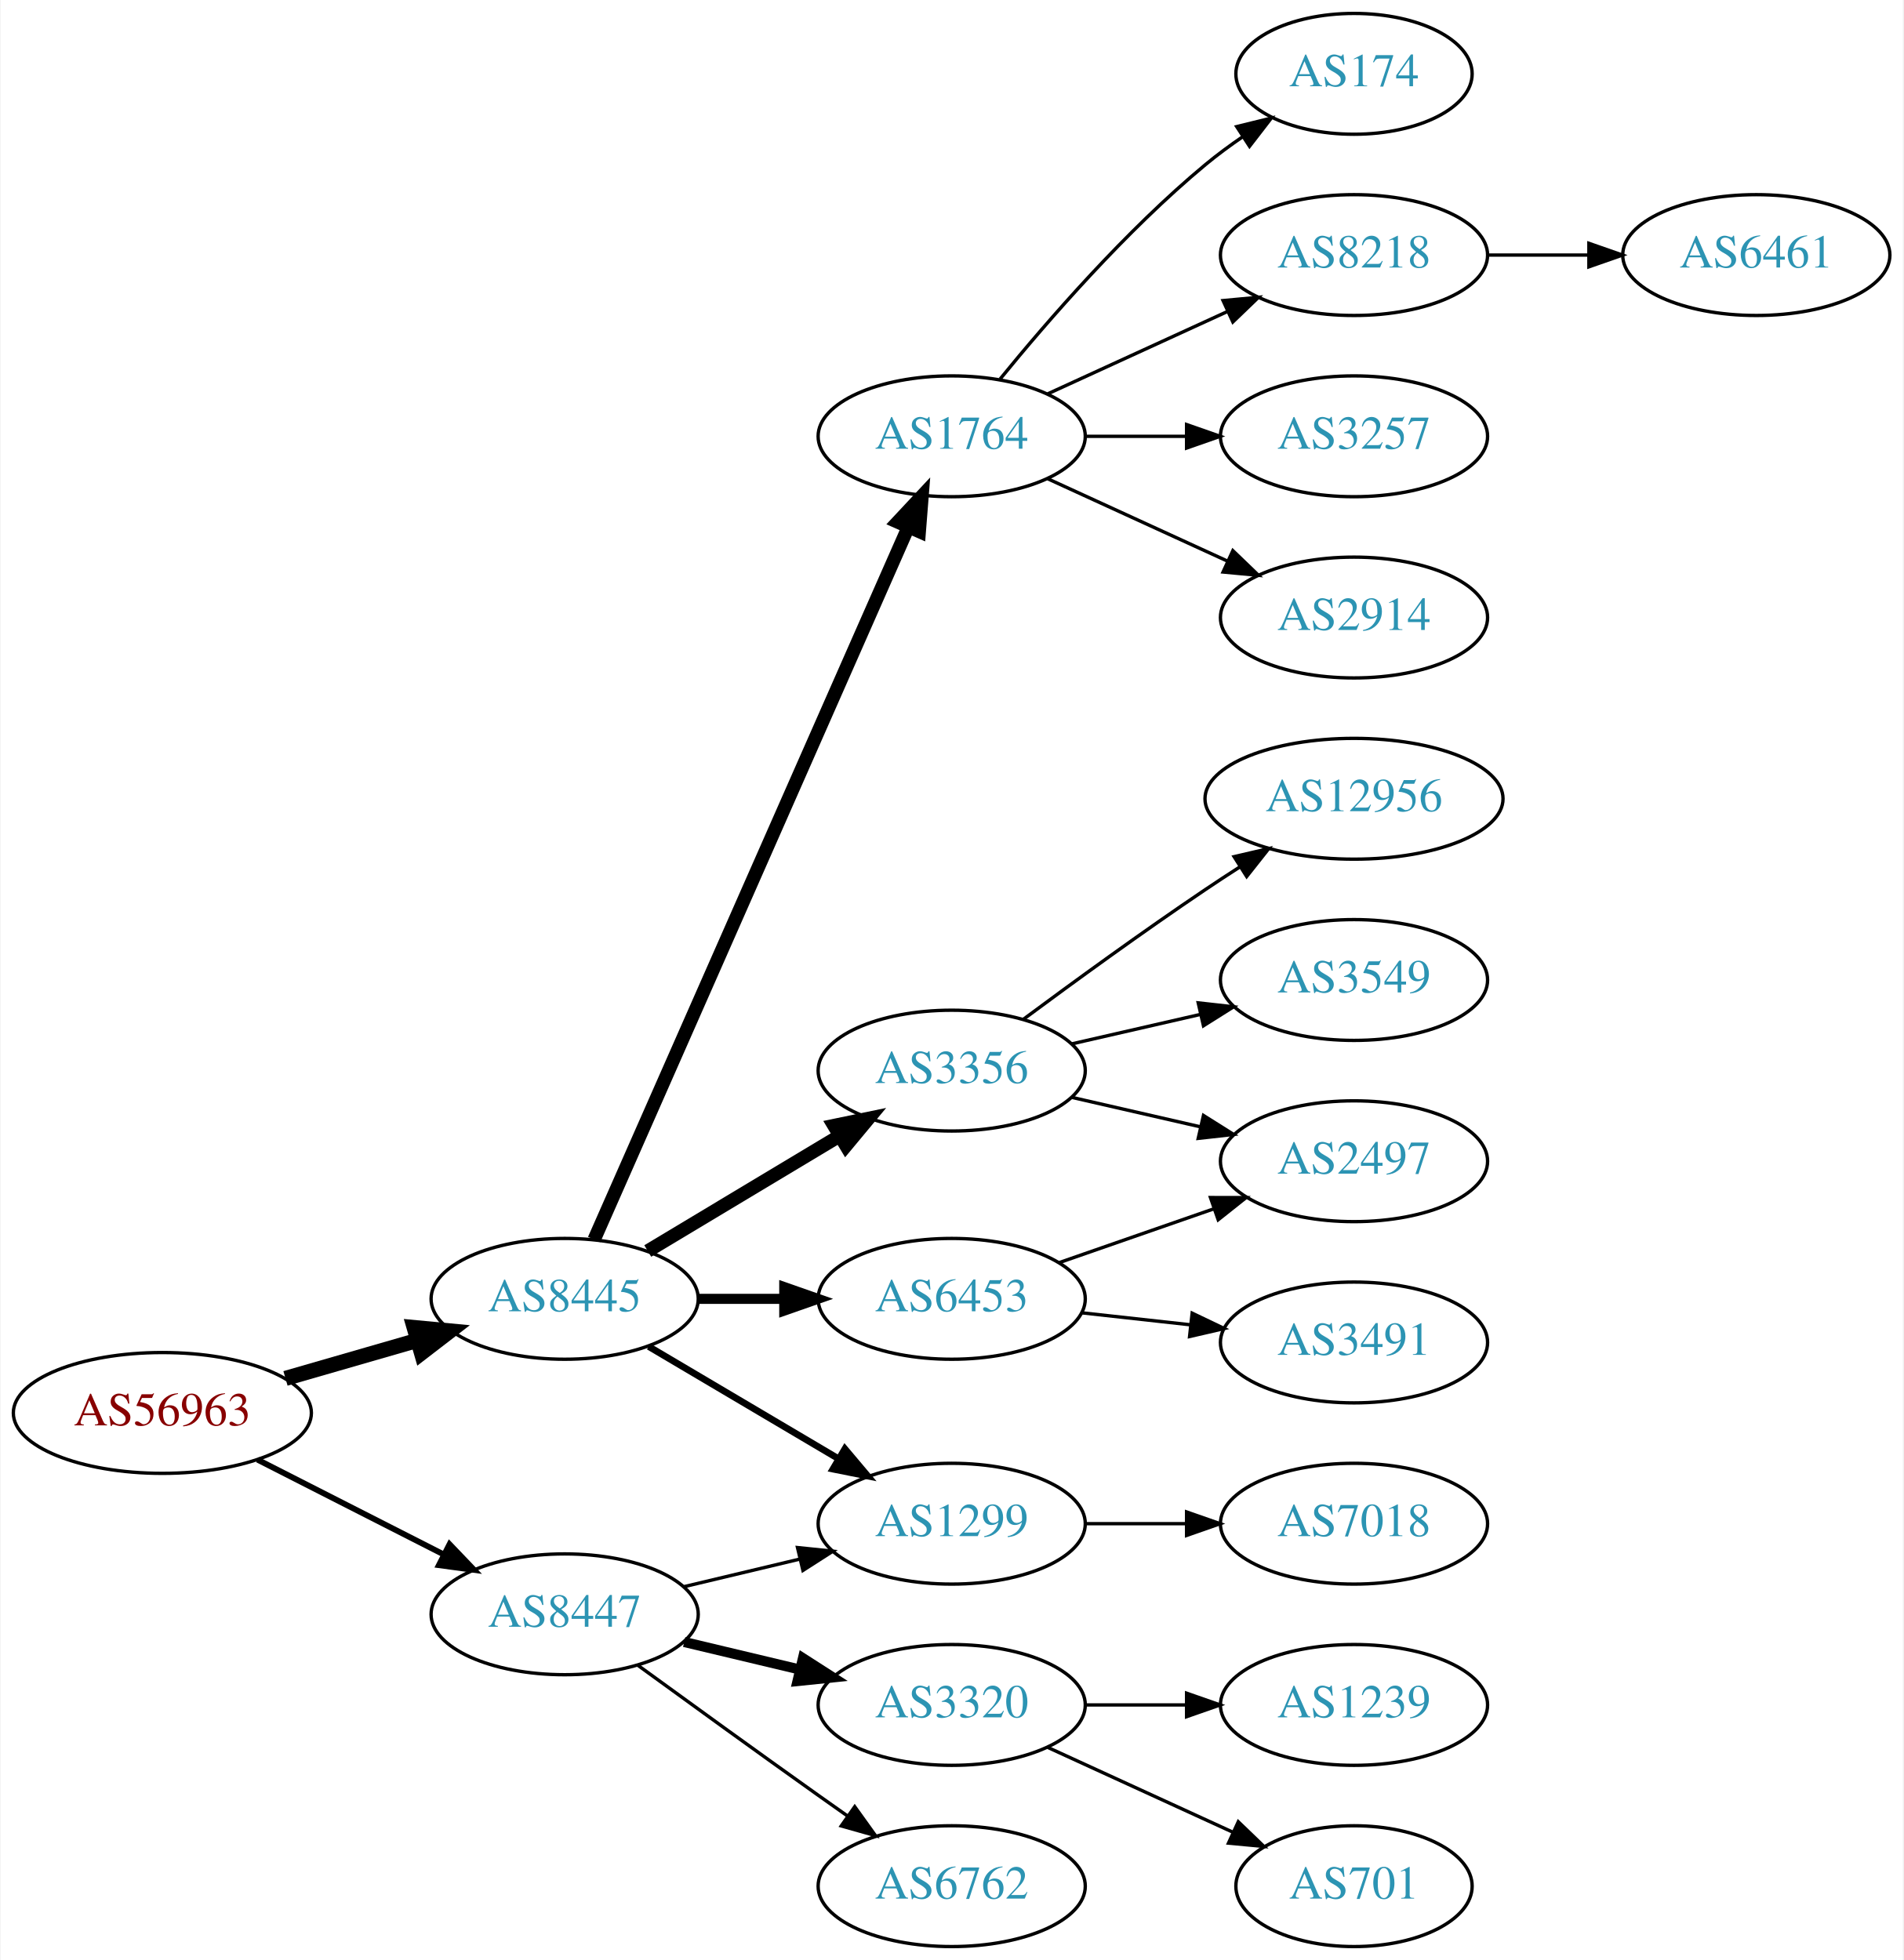
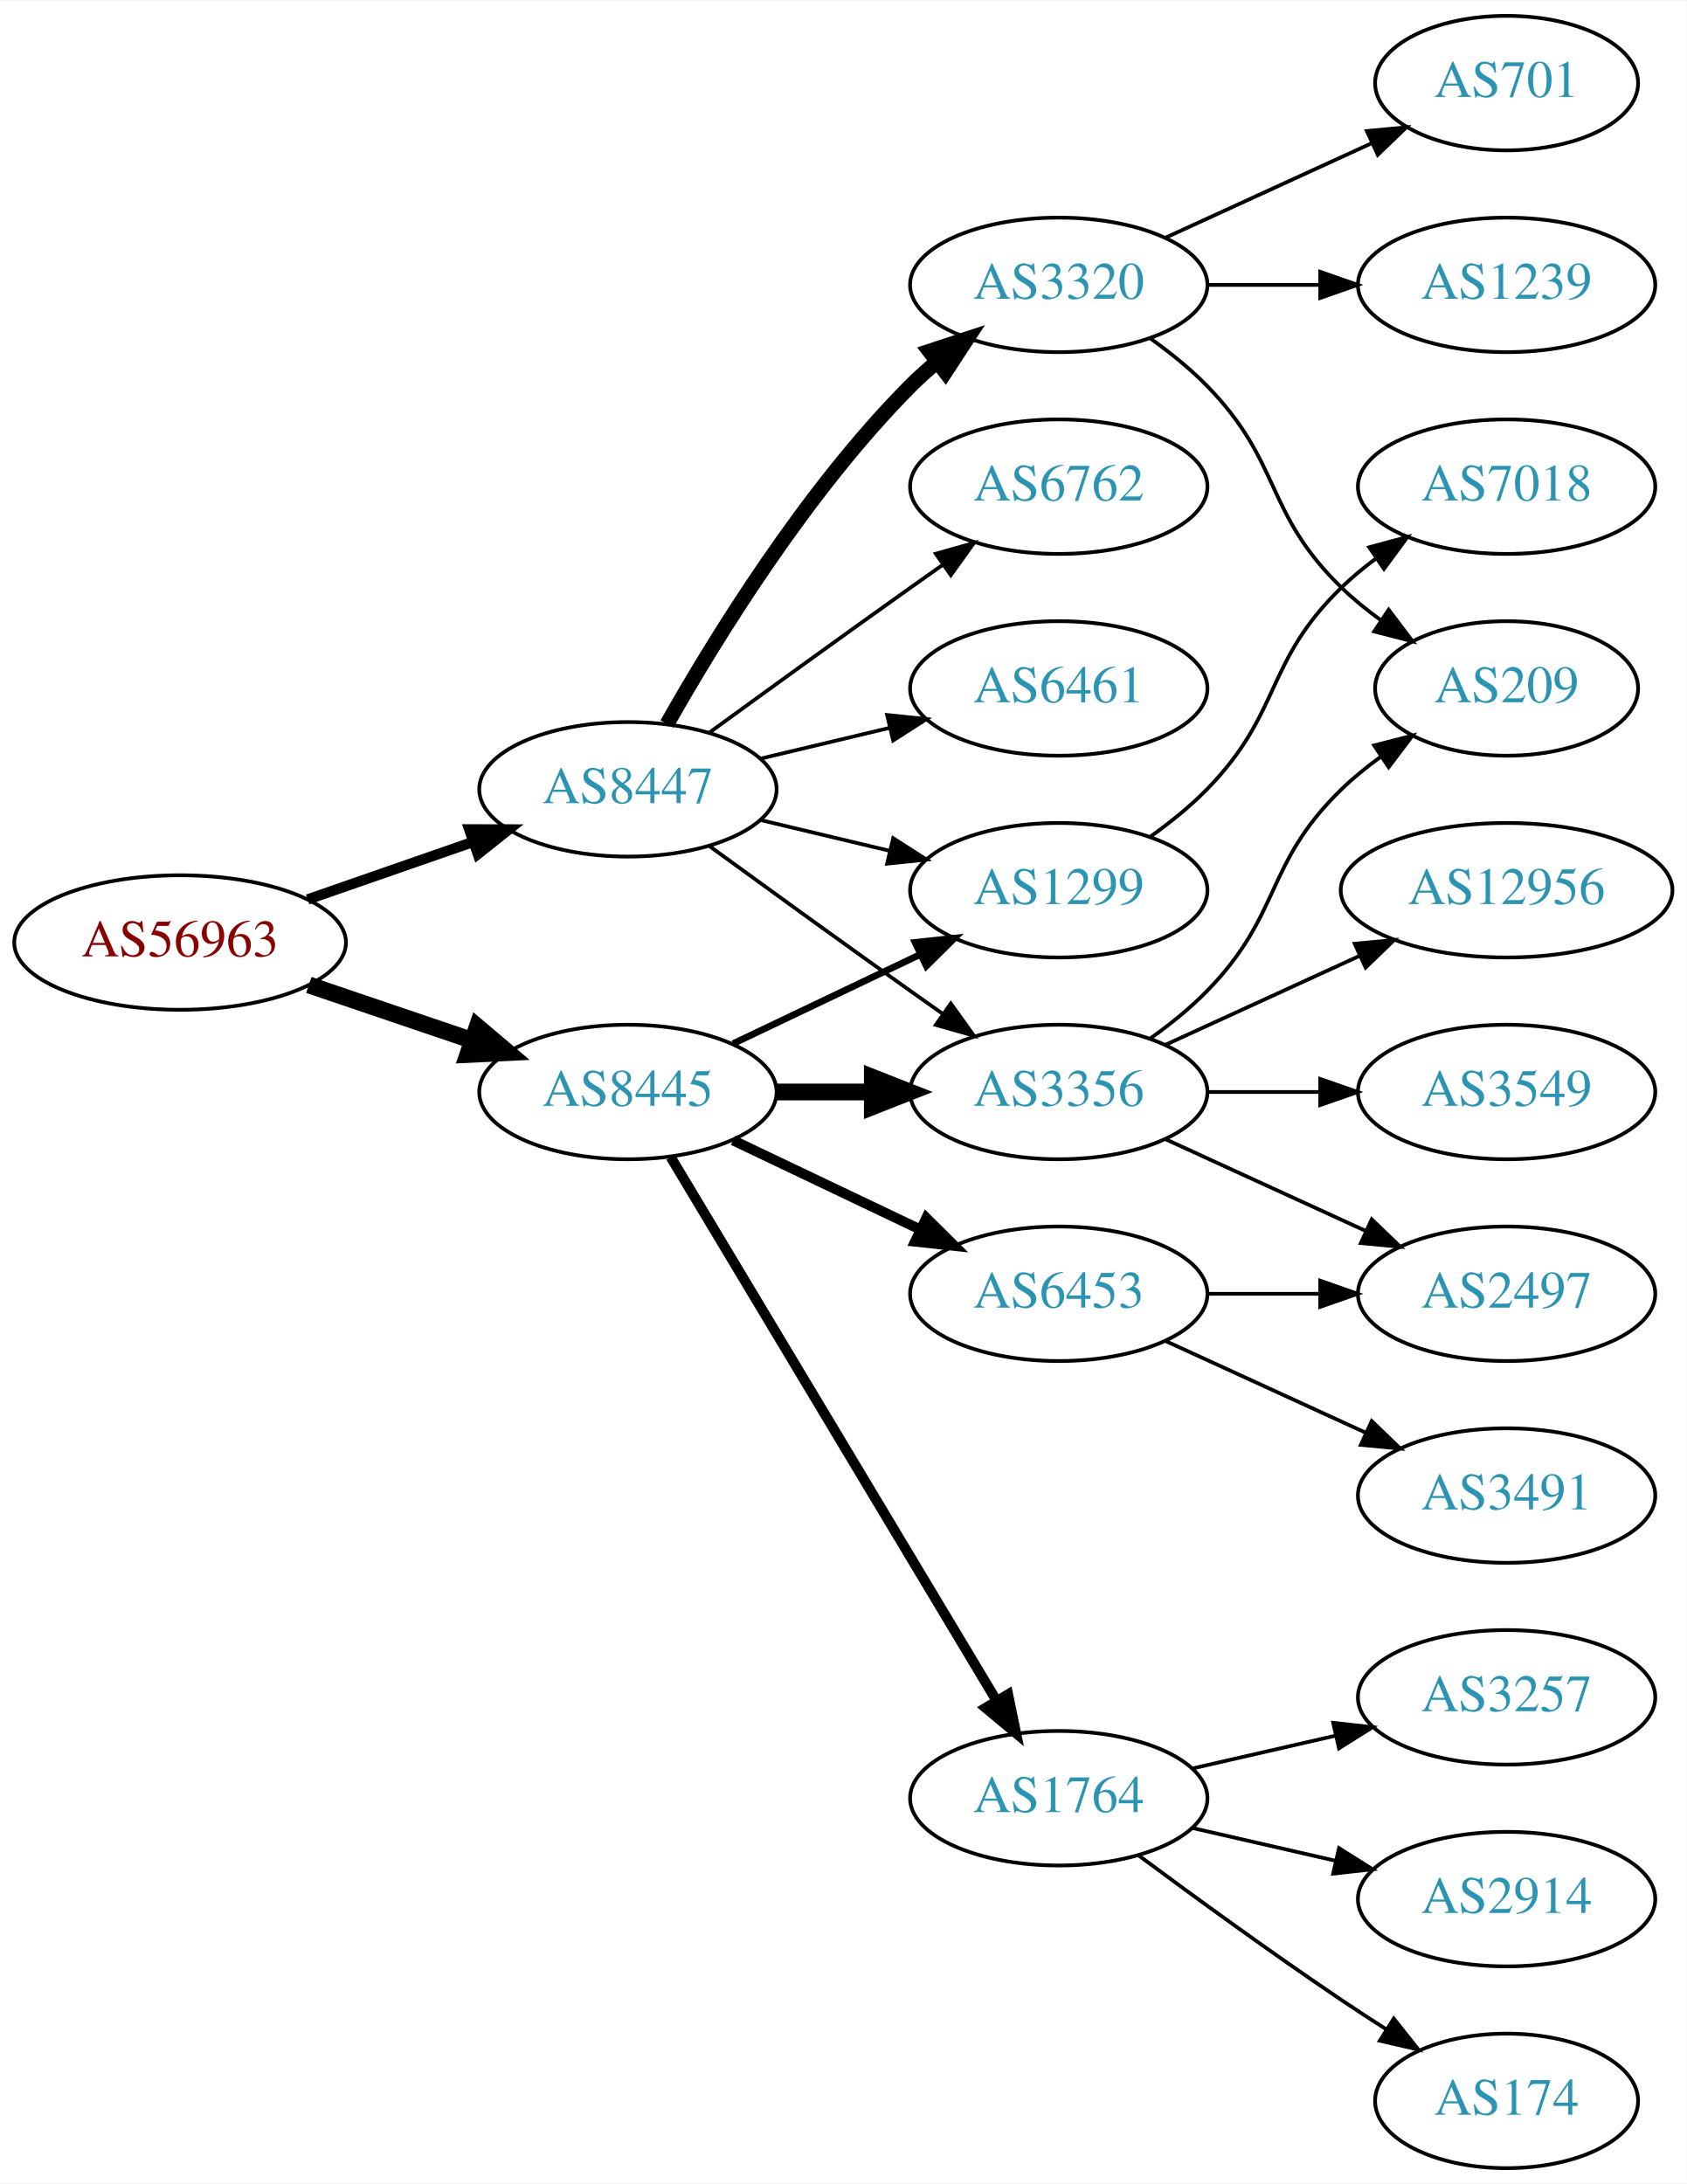
- <svg xmlns="http://www.w3.org/2000/svg" xmlns:xlink="http://www.w3.org/1999/xlink" width="567pt" height="584pt" viewBox="0.00 0.00 566.66 584.00">
+ <svg xmlns="http://www.w3.org/2000/svg" xmlns:xlink="http://www.w3.org/1999/xlink" width="451pt" height="584pt" viewBox="0.00 0.00 451.37 584.00">
  <g id="graph0" class="graph" transform="scale(1 1) rotate(0) translate(4 580)">
-     <polygon fill="white" stroke="none" points="-4,4 -4,-580 562.663,-580 562.663,4 -4,4" />
+     <polygon fill="white" stroke="none" points="-4,4 -4,-580 447.37,-580 447.37,4 -4,4" />
    <g id="node1" class="node">
      <g id="a_node1">
        <a xlink:href="/asn/56963" xlink:title="AS56963 ~ Skidata AG [AT]">
-           <ellipse fill="#ffffff" stroke="black" cx="44.196" cy="-159" rx="44.393" ry="18" />
-           <text text-anchor="middle" x="44.196" y="-155.3" font-family="Times,serif" font-size="14.00" fill="#880000">AS56963</text>
+           <ellipse fill="#ffffff" stroke="black" cx="44.196" cy="-328" rx="44.393" ry="18" />
+           <text text-anchor="middle" x="44.196" y="-324.3" font-family="Times,serif" font-size="14.00" fill="#880000">AS56963</text>
        </a>
      </g>
    </g>
    <g id="node2" class="node">
      <g id="a_node2">
        <a xlink:href="/asn/8445" xlink:title="AS8445 ~ SALZBURG-AG-AS [AT]">
-           <ellipse fill="#ffffff" stroke="black" cx="164.039" cy="-193" rx="39.794" ry="18" />
-           <text text-anchor="middle" x="164.039" y="-189.3" font-family="Times,serif" font-size="14.00" fill="#2c94b3">AS8445</text>
+           <ellipse fill="#ffffff" stroke="black" cx="164.039" cy="-288" rx="39.794" ry="18" />
+           <text text-anchor="middle" x="164.039" y="-284.3" font-family="Times,serif" font-size="14.00" fill="#2c94b3">AS8445</text>
        </a>
      </g>
    </g>
    <g id="edge1" class="edge">
-       <path fill="none" stroke="black" stroke-width="4.5" d="M80.873,-169.293C93.288,-172.876 107.344,-176.931 120.275,-180.662" />
-       <polygon fill="black" stroke="black" stroke-width="4.5" points="119.198,-184.449 129.898,-183.438 121.382,-176.883 119.198,-184.449" />
+       <path fill="none" stroke="black" stroke-width="4.5" d="M78.65,-316.645C92.251,-312.028 108.093,-306.651 122.354,-301.81" />
+       <polygon fill="black" stroke="black" stroke-width="4.5" points="123.724,-305.503 131.928,-298.56 121.193,-298.046 123.724,-305.503" />
    </g>
    <g id="node3" class="node">
      <g id="a_node3">
        <a xlink:href="/asn/8447" xlink:title="AS8447 ~ A1 Telekom Austria AG [AT]">
-           <ellipse fill="#ffffff" stroke="black" cx="164.039" cy="-99" rx="39.794" ry="18" />
-           <text text-anchor="middle" x="164.039" y="-95.3" font-family="Times,serif" font-size="14.00" fill="#2c94b3">AS8447</text>
+           <ellipse fill="#ffffff" stroke="black" cx="164.039" cy="-369" rx="39.794" ry="18" />
+           <text text-anchor="middle" x="164.039" y="-365.3" font-family="Times,serif" font-size="14.00" fill="#2c94b3">AS8447</text>
        </a>
      </g>
    </g>
    <g id="edge2" class="edge">
-       <path fill="none" stroke="black" stroke-width="1.731" d="M72.528,-145.084C89.087,-136.653 110.372,-125.815 128.141,-116.768" />
-       <polygon fill="black" stroke="black" stroke-width="1.731" points="129.745,-119.879 137.068,-112.223 126.569,-113.641 129.745,-119.879" />
+       <path fill="none" stroke="black" stroke-width="2.769" d="M78.335,-339.53C92.053,-344.302 108.092,-349.883 122.502,-354.896" />
+       <polygon fill="black" stroke="black" stroke-width="2.769" points="121.573,-358.279 132.168,-358.26 123.874,-351.668 121.573,-358.279" />
    </g>
    <g id="node4" class="node">
      <g id="a_node4">
-         <a xlink:href="/asn/1764" xlink:title="AS1764 ~ NEXTLAYER-AS [AT]">
-           <ellipse fill="#ffffff" stroke="black" cx="279.332" cy="-450" rx="39.794" ry="18" />
-           <text text-anchor="middle" x="279.332" y="-446.3" font-family="Times,serif" font-size="14.00" fill="#2c94b3">AS1764</text>
+         <a xlink:href="/asn/3356" xlink:title="AS3356 ~ Level 3 Parent, LLC [US]">
+           <ellipse fill="#ffffff" stroke="black" cx="279.332" cy="-288" rx="39.794" ry="18" />
+           <text text-anchor="middle" x="279.332" y="-284.3" font-family="Times,serif" font-size="14.00" fill="#2c94b3">AS3356</text>
        </a>
      </g>
    </g>
    <g id="edge3" class="edge">
-       <path fill="none" stroke="black" stroke-width="4" d="M172.826,-210.665C192.269,-254.772 243.055,-369.976 266.345,-422.809" />
-       <polygon fill="black" stroke="black" stroke-width="4" points="263.254,-424.473 270.49,-432.212 269.659,-421.65 263.254,-424.473" />
+       <path fill="none" stroke="black" stroke-width="4.5" d="M203.711,-288C211.914,-288 220.678,-288 229.21,-288" />
+       <polygon fill="black" stroke="black" stroke-width="4.5" points="229.449,-291.938 239.449,-288 229.449,-284.063 229.449,-291.938" />
    </g>
    <g id="node5" class="node">
      <g id="a_node5">
-         <a xlink:href="/asn/1299" xlink:title="AS1299 ~ Telia Carrier [EU]">
-           <ellipse fill="#ffffff" stroke="black" cx="279.332" cy="-126" rx="39.794" ry="18" />
-           <text text-anchor="middle" x="279.332" y="-122.3" font-family="Times,serif" font-size="14.00" fill="#2c94b3">AS1299</text>
+         <a xlink:href="/asn/1764" xlink:title="AS1764 ~ NEXTLAYER-AS [AT]">
+           <ellipse fill="#ffffff" stroke="black" cx="279.332" cy="-99" rx="39.794" ry="18" />
+           <text text-anchor="middle" x="279.332" y="-95.3" font-family="Times,serif" font-size="14.00" fill="#2c94b3">AS1764</text>
        </a>
      </g>
    </g>
    <g id="edge4" class="edge">
-       <path fill="none" stroke="black" stroke-width="2" d="M189.065,-178.791C205.437,-169.109 227.325,-156.165 245.329,-145.518" />
-       <polygon fill="black" stroke="black" stroke-width="2" points="247.514,-148.292 254.34,-140.188 243.951,-142.266 247.514,-148.292" />
+       <path fill="none" stroke="black" stroke-width="2.7" d="M175.494,-270.558C195.475,-237.225 239.18,-164.314 262.666,-125.134" />
+       <polygon fill="black" stroke="black" stroke-width="2.7" points="265.762,-126.776 267.902,-116.4 259.758,-123.177 265.762,-126.776" />
    </g>
    <g id="node6" class="node">
      <g id="a_node6">
-         <a xlink:href="/asn/3356" xlink:title="AS3356 ~ Level 3 Parent, LLC [US]">
-           <ellipse fill="#ffffff" stroke="black" cx="279.332" cy="-261" rx="39.794" ry="18" />
-           <text text-anchor="middle" x="279.332" y="-257.3" font-family="Times,serif" font-size="14.00" fill="#2c94b3">AS3356</text>
+         <a xlink:href="/asn/1299" xlink:title="AS1299 ~ Telia Carrier [EU]">
+           <ellipse fill="#ffffff" stroke="black" cx="279.332" cy="-342" rx="39.794" ry="18" />
+           <text text-anchor="middle" x="279.332" y="-338.3" font-family="Times,serif" font-size="14.00" fill="#2c94b3">AS1299</text>
        </a>
      </g>
    </g>
    <g id="edge5" class="edge">
-       <path fill="none" stroke="black" stroke-width="4" d="M188.789,-207.255C205.405,-217.229 227.801,-230.671 246.038,-241.617" />
-       <polygon fill="black" stroke="black" stroke-width="4" points="244.238,-244.618 254.613,-246.764 247.84,-238.616 244.238,-244.618" />
+       <path fill="none" stroke="black" stroke-width="1.8" d="M192.175,-300.934C207.169,-308.081 225.99,-317.052 242.213,-324.785" />
+       <polygon fill="black" stroke="black" stroke-width="1.8" points="240.884,-328.028 251.417,-329.171 243.895,-321.709 240.884,-328.028" />
    </g>
    <g id="node7" class="node">
      <g id="a_node7">
        <a xlink:href="/asn/6453" xlink:title="AS6453 ~ TATA COMMUNICATIONS (AMERICA) INC [US]">
-           <ellipse fill="#ffffff" stroke="black" cx="279.332" cy="-193" rx="39.794" ry="18" />
-           <text text-anchor="middle" x="279.332" y="-189.3" font-family="Times,serif" font-size="14.00" fill="#2c94b3">AS6453</text>
+           <ellipse fill="#ffffff" stroke="black" cx="279.332" cy="-234" rx="39.794" ry="18" />
+           <text text-anchor="middle" x="279.332" y="-230.3" font-family="Times,serif" font-size="14.00" fill="#2c94b3">AS6453</text>
        </a>
      </g>
    </g>
    <g id="edge6" class="edge">
-       <path fill="none" stroke="black" stroke-width="3" d="M203.711,-193C211.914,-193 220.678,-193 229.21,-193" />
-       <polygon fill="black" stroke="black" stroke-width="3" points="229.449,-196.5 239.449,-193 229.449,-189.5 229.449,-196.5" />
+       <path fill="none" stroke="black" stroke-width="2.7" d="M192.175,-275.066C207.169,-267.919 225.99,-258.948 242.213,-251.215" />
+       <polygon fill="black" stroke="black" stroke-width="2.7" points="243.895,-254.291 251.417,-246.829 240.884,-247.972 243.895,-254.291" />
+     </g>
+     <g id="edge20" class="edge">
+       <path fill="none" stroke="black" d="M185.887,-353.778C200.821,-342.909 221.435,-327.975 239.685,-315 242.506,-312.995 245.449,-310.915 248.397,-308.841" />
+       <polygon fill="black" stroke="black" points="250.443,-311.681 256.621,-303.074 246.424,-305.95 250.443,-311.681" />
    </g>
    <g id="edge19" class="edge">
-       <path fill="none" stroke="black" d="M199.646,-107.248C210.517,-109.838 222.671,-112.735 234.114,-115.462" />
-       <polygon fill="black" stroke="black" points="233.397,-118.889 243.936,-117.803 235.02,-112.08 233.397,-118.889" />
+       <path fill="none" stroke="black" d="M199.646,-360.752C210.517,-358.162 222.671,-355.265 234.114,-352.538" />
+       <polygon fill="black" stroke="black" points="235.02,-355.92 243.936,-350.197 233.397,-349.111 235.02,-355.92" />
+     </g>
+     <g id="node17" class="node">
+       <g id="a_node17">
+         <a xlink:href="/asn/6762" xlink:title="AS6762 ~ TELECOM ITALIA SPARKLE S.p.A. [IT]">
+           <ellipse fill="#ffffff" stroke="black" cx="279.332" cy="-450" rx="39.794" ry="18" />
+           <text text-anchor="middle" x="279.332" y="-446.3" font-family="Times,serif" font-size="14.00" fill="#2c94b3">AS6762</text>
+         </a>
+       </g>
+     </g>
+     <g id="edge17" class="edge">
+       <path fill="none" stroke="black" d="M185.887,-384.222C200.821,-395.091 221.435,-410.025 239.685,-423 242.506,-425.005 245.449,-427.085 248.397,-429.159" />
+       <polygon fill="black" stroke="black" points="246.424,-432.05 256.621,-434.926 250.443,-426.319 246.424,-432.05" />
    </g>
    <g id="node18" class="node">
      <g id="a_node18">
        <a xlink:href="/asn/3320" xlink:title="AS3320 ~ DTAG [DE]">
-           <ellipse fill="#ffffff" stroke="black" cx="279.332" cy="-72" rx="39.794" ry="18" />
-           <text text-anchor="middle" x="279.332" y="-68.3" font-family="Times,serif" font-size="14.00" fill="#2c94b3">AS3320</text>
+           <ellipse fill="#ffffff" stroke="black" cx="279.332" cy="-504" rx="39.794" ry="18" />
+           <text text-anchor="middle" x="279.332" y="-500.3" font-family="Times,serif" font-size="14.00" fill="#2c94b3">AS3320</text>
        </a>
      </g>
    </g>
    <g id="edge18" class="edge">
-       <path fill="none" stroke="black" stroke-width="3" d="M199.646,-90.752C210.517,-88.162 222.671,-85.265 234.114,-82.538" />
-       <polygon fill="black" stroke="black" stroke-width="3" points="235.02,-85.92 243.936,-80.197 233.397,-79.111 235.02,-85.92" />
+       <path fill="none" stroke="black" stroke-width="4" d="M174.498,-386.49C187.28,-409.096 211.712,-448.886 239.685,-477 241.796,-479.121 244.092,-481.188 246.477,-483.171" />
+       <polygon fill="black" stroke="black" stroke-width="4" points="244.73,-486.242 254.793,-489.556 248.993,-480.69 244.73,-486.242" />
    </g>
    <g id="node19" class="node">
      <g id="a_node19">
-         <a xlink:href="/asn/6762" xlink:title="AS6762 ~ TELECOM ITALIA SPARKLE S.p.A. [IT]">
-           <ellipse fill="#ffffff" stroke="black" cx="279.332" cy="-18" rx="39.794" ry="18" />
-           <text text-anchor="middle" x="279.332" y="-14.3" font-family="Times,serif" font-size="14.00" fill="#2c94b3">AS6762</text>
-         </a>
-       </g>
-     </g>
-     <g id="edge20" class="edge">
-       <path fill="none" stroke="black" d="M185.887,-83.778C200.821,-72.909 221.435,-57.975 239.685,-45 242.506,-42.995 245.449,-40.915 248.397,-38.841" />
-       <polygon fill="black" stroke="black" points="250.443,-41.681 256.621,-33.074 246.424,-35.95 250.443,-41.681" />
+         <a xlink:href="/asn/6461" xlink:title="AS6461 ~ Zayo Bandwidth [US]">
+           <ellipse fill="#ffffff" stroke="black" cx="279.332" cy="-396" rx="39.794" ry="18" />
+           <text text-anchor="middle" x="279.332" y="-392.3" font-family="Times,serif" font-size="14.00" fill="#2c94b3">AS6461</text>
+         </a>
+       </g>
+     </g>
+     <g id="edge21" class="edge">
+       <path fill="none" stroke="black" d="M199.646,-377.248C210.517,-379.838 222.671,-382.735 234.114,-385.462" />
+       <polygon fill="black" stroke="black" points="233.397,-388.889 243.936,-387.803 235.02,-382.08 233.397,-388.889" />
    </g>
    <g id="node8" class="node">
      <g id="a_node8">
-         <a xlink:href="/asn/2914" xlink:title="AS2914 ~ NTT America, Inc. [US]">
-           <ellipse fill="#ffffff" stroke="black" cx="399.174" cy="-396" rx="39.794" ry="18" />
-           <text text-anchor="middle" x="399.174" y="-392.3" font-family="Times,serif" font-size="14.00" fill="#2c94b3">AS2914</text>
+         <a xlink:href="/asn/209" xlink:title="AS209 ~ CenturyLink Communications, LLC [US]">
+           <ellipse fill="#ffffff" stroke="black" cx="399.174" cy="-396" rx="35.194" ry="18" />
+           <text text-anchor="middle" x="399.174" y="-392.3" font-family="Times,serif" font-size="14.00" fill="#2c94b3">AS209</text>
        </a>
      </g>
    </g>
    <g id="edge7" class="edge">
-       <path fill="none" stroke="black" d="M307.96,-437.339C323.917,-430.027 344.188,-420.739 361.471,-412.819" />
-       <polygon fill="black" stroke="black" points="363.085,-415.929 370.718,-408.581 360.169,-409.565 363.085,-415.929" />
+       <path fill="none" stroke="black" d="M303.926,-302.389C309.182,-306.148 314.513,-310.437 318.978,-315 339.151,-335.617 334.285,-348.906 354.978,-369 358.206,-372.134 361.857,-375.089 365.635,-377.812" />
+       <polygon fill="black" stroke="black" points="363.732,-380.75 373.995,-383.383 367.614,-374.925 363.732,-380.75" />
    </g>
    <g id="node9" class="node">
      <g id="a_node9">
-         <a xlink:href="/asn/174" xlink:title="AS174 ~ Cogent Communications [US]">
-           <ellipse fill="#ffffff" stroke="black" cx="399.174" cy="-558" rx="35.194" ry="18" />
-           <text text-anchor="middle" x="399.174" y="-554.3" font-family="Times,serif" font-size="14.00" fill="#2c94b3">AS174</text>
+         <a xlink:href="/asn/2497" xlink:title="AS2497 ~ Internet Initiative Japan Inc. [JP]">
+           <ellipse fill="#ffffff" stroke="black" cx="399.174" cy="-234" rx="39.794" ry="18" />
+           <text text-anchor="middle" x="399.174" y="-230.3" font-family="Times,serif" font-size="14.00" fill="#2c94b3">AS2497</text>
        </a>
      </g>
    </g>
    <g id="edge8" class="edge">
-       <path fill="none" stroke="black" d="M293.751,-467.065C307.865,-484.375 331.28,-511.345 354.978,-531 358.441,-533.872 362.234,-536.669 366.088,-539.308" />
-       <polygon fill="black" stroke="black" points="364.231,-542.275 374.521,-544.797 368.05,-536.408 364.231,-542.275" />
+       <path fill="none" stroke="black" d="M307.96,-275.339C323.917,-268.027 344.188,-258.739 361.471,-250.819" />
+       <polygon fill="black" stroke="black" points="363.085,-253.929 370.718,-246.581 360.169,-247.565 363.085,-253.929" />
    </g>
    <g id="node10" class="node">
      <g id="a_node10">
-         <a xlink:href="/asn/8218" xlink:title="AS8218 ~ legacy Neotelecoms [FR]">
-           <ellipse fill="#ffffff" stroke="black" cx="399.174" cy="-504" rx="39.794" ry="18" />
-           <text text-anchor="middle" x="399.174" y="-500.3" font-family="Times,serif" font-size="14.00" fill="#2c94b3">AS8218</text>
-         </a>
-       </g>
-     </g>
-     <g id="edge9" class="edge">
-       <path fill="none" stroke="black" d="M307.96,-462.661C323.917,-469.973 344.188,-479.261 361.471,-487.181" />
-       <polygon fill="black" stroke="black" points="360.169,-490.435 370.718,-491.419 363.085,-484.071 360.169,-490.435" />
-     </g>
-     <g id="node11" class="node">
-       <g id="a_node11">
-         <a xlink:href="/asn/3257" xlink:title="AS3257 ~ GTT [DE]">
-           <ellipse fill="#ffffff" stroke="black" cx="399.174" cy="-450" rx="39.794" ry="18" />
-           <text text-anchor="middle" x="399.174" y="-446.3" font-family="Times,serif" font-size="14.00" fill="#2c94b3">AS3257</text>
-         </a>
-       </g>
-     </g>
-     <g id="edge10" class="edge">
-       <path fill="none" stroke="black" d="M319.244,-450C328.798,-450 339.147,-450 349.11,-450" />
-       <polygon fill="black" stroke="black" points="349.302,-453.5 359.302,-450 349.302,-446.5 349.302,-453.5" />
-     </g>
-     <g id="node12" class="node">
-       <g id="a_node12">
-         <a xlink:href="/asn/7018" xlink:title="AS7018 ~ AT&amp;T Services, Inc. [US]">
-           <ellipse fill="#ffffff" stroke="black" cx="399.174" cy="-126" rx="39.794" ry="18" />
-           <text text-anchor="middle" x="399.174" y="-122.3" font-family="Times,serif" font-size="14.00" fill="#2c94b3">AS7018</text>
-         </a>
-       </g>
-     </g>
-     <g id="edge11" class="edge">
-       <path fill="none" stroke="black" d="M319.244,-126C328.798,-126 339.147,-126 349.11,-126" />
-       <polygon fill="black" stroke="black" points="349.302,-129.5 359.302,-126 349.302,-122.5 349.302,-129.5" />
-     </g>
-     <g id="node13" class="node">
-       <g id="a_node13">
        <a xlink:href="/asn/3549" xlink:title="AS3549 ~ Level 3 Parent, LLC [US]">
          <ellipse fill="#ffffff" stroke="black" cx="399.174" cy="-288" rx="39.794" ry="18" />
          <text text-anchor="middle" x="399.174" y="-284.3" font-family="Times,serif" font-size="14.00" fill="#2c94b3">AS3549</text>
        </a>
      </g>
    </g>
-     <g id="edge12" class="edge">
-       <path fill="none" stroke="black" d="M315.051,-268.955C327.051,-271.704 340.672,-274.825 353.364,-277.733" />
-       <polygon fill="black" stroke="black" points="352.767,-281.187 363.296,-280.009 354.33,-274.364 352.767,-281.187" />
-     </g>
-     <g id="node14" class="node">
-       <g id="a_node14">
+     <g id="edge9" class="edge">
+       <path fill="none" stroke="black" d="M319.244,-288C328.798,-288 339.147,-288 349.11,-288" />
+       <polygon fill="black" stroke="black" points="349.302,-291.5 359.302,-288 349.302,-284.5 349.302,-291.5" />
+     </g>
+     <g id="node11" class="node">
+       <g id="a_node11">
        <a xlink:href="/asn/12956" xlink:title="AS12956 ~ TELXIUS [ES]">
          <ellipse fill="#ffffff" stroke="black" cx="399.174" cy="-342" rx="44.393" ry="18" />
          <text text-anchor="middle" x="399.174" y="-338.3" font-family="Times,serif" font-size="14.00" fill="#2c94b3">AS12956</text>
        </a>
      </g>
    </g>
+     <g id="edge10" class="edge">
+       <path fill="none" stroke="black" d="M307.96,-300.661C323.458,-307.762 343.025,-316.728 359.971,-324.494" />
+       <polygon fill="black" stroke="black" points="358.525,-327.681 369.074,-328.665 361.441,-321.317 358.525,-327.681" />
+     </g>
+     <g id="node12" class="node">
+       <g id="a_node12">
+         <a xlink:href="/asn/174" xlink:title="AS174 ~ Cogent Communications [US]">
+           <ellipse fill="#ffffff" stroke="black" cx="399.174" cy="-18" rx="35.194" ry="18" />
+           <text text-anchor="middle" x="399.174" y="-14.3" font-family="Times,serif" font-size="14.00" fill="#2c94b3">AS174</text>
+         </a>
+       </g>
+     </g>
+     <g id="edge11" class="edge">
+       <path fill="none" stroke="black" d="M300.662,-83.723C315.524,-72.696 336.269,-57.593 354.978,-45 358.795,-42.431 362.845,-39.79 366.876,-37.214" />
+       <polygon fill="black" stroke="black" points="368.98,-40.025 375.57,-31.729 365.245,-34.105 368.98,-40.025" />
+     </g>
+     <g id="node13" class="node">
+       <g id="a_node13">
+         <a xlink:href="/asn/3257" xlink:title="AS3257 ~ GTT [DE]">
+           <ellipse fill="#ffffff" stroke="black" cx="399.174" cy="-126" rx="39.794" ry="18" />
+           <text text-anchor="middle" x="399.174" y="-122.3" font-family="Times,serif" font-size="14.00" fill="#2c94b3">AS3257</text>
+         </a>
+       </g>
+     </g>
+     <g id="edge12" class="edge">
+       <path fill="none" stroke="black" d="M315.051,-106.955C327.051,-109.704 340.672,-112.825 353.364,-115.733" />
+       <polygon fill="black" stroke="black" points="352.767,-119.187 363.296,-118.009 354.33,-112.364 352.767,-119.187" />
+     </g>
+     <g id="node14" class="node">
+       <g id="a_node14">
+         <a xlink:href="/asn/2914" xlink:title="AS2914 ~ NTT America, Inc. [US]">
+           <ellipse fill="#ffffff" stroke="black" cx="399.174" cy="-72" rx="39.794" ry="18" />
+           <text text-anchor="middle" x="399.174" y="-68.3" font-family="Times,serif" font-size="14.00" fill="#2c94b3">AS2914</text>
+         </a>
+       </g>
+     </g>
    <g id="edge13" class="edge">
-       <path fill="none" stroke="black" d="M300.662,-276.277C315.524,-287.304 336.269,-302.407 354.978,-315 358.268,-317.215 361.731,-319.482 365.205,-321.715" />
-       <polygon fill="black" stroke="black" points="363.453,-324.748 373.772,-327.148 367.202,-318.837 363.453,-324.748" />
+       <path fill="none" stroke="black" d="M315.051,-91.045C327.051,-88.296 340.672,-85.175 353.364,-82.267" />
+       <polygon fill="black" stroke="black" points="354.33,-85.636 363.296,-79.991 352.767,-78.813 354.33,-85.636" />
+     </g>
+     <g id="node16" class="node">
+       <g id="a_node16">
+         <a xlink:href="/asn/7018" xlink:title="AS7018 ~ AT&amp;T Services, Inc. [US]">
+           <ellipse fill="#ffffff" stroke="black" cx="399.174" cy="-450" rx="39.794" ry="18" />
+           <text text-anchor="middle" x="399.174" y="-446.3" font-family="Times,serif" font-size="14.00" fill="#2c94b3">AS7018</text>
+         </a>
+       </g>
+     </g>
+     <g id="edge16" class="edge">
+       <path fill="none" stroke="black" d="M303.926,-356.389C309.182,-360.148 314.513,-364.437 318.978,-369 339.151,-389.617 334.285,-402.906 354.978,-423 357.823,-425.763 360.997,-428.386 364.297,-430.834" />
+       <polygon fill="black" stroke="black" points="362.414,-433.786 372.645,-436.538 366.363,-428.006 362.414,-433.786" />
+     </g>
+     <g id="edge14" class="edge">
+       <path fill="none" stroke="black" d="M319.244,-234C328.798,-234 339.147,-234 349.11,-234" />
+       <polygon fill="black" stroke="black" points="349.302,-237.5 359.302,-234 349.302,-230.5 349.302,-237.5" />
    </g>
    <g id="node15" class="node">
      <g id="a_node15">
-         <a xlink:href="/asn/2497" xlink:title="AS2497 ~ Internet Initiative Japan Inc. [JP]">
-           <ellipse fill="#ffffff" stroke="black" cx="399.174" cy="-234" rx="39.794" ry="18" />
-           <text text-anchor="middle" x="399.174" y="-230.3" font-family="Times,serif" font-size="14.00" fill="#2c94b3">AS2497</text>
-         </a>
-       </g>
-     </g>
-     <g id="edge14" class="edge">
-       <path fill="none" stroke="black" d="M315.051,-253.045C327.051,-250.296 340.672,-247.175 353.364,-244.267" />
-       <polygon fill="black" stroke="black" points="354.33,-247.636 363.296,-241.991 352.767,-240.813 354.33,-247.636" />
-     </g>
-     <g id="edge16" class="edge">
-       <path fill="none" stroke="black" d="M311.293,-203.772C325.39,-208.677 342.266,-214.548 357.38,-219.807" />
-       <polygon fill="black" stroke="black" points="356.415,-223.177 367.01,-223.157 358.715,-216.566 356.415,-223.177" />
-     </g>
-     <g id="node17" class="node">
-       <g id="a_node17">
        <a xlink:href="/asn/3491" xlink:title="AS3491 ~ PCCW Global, Inc. [US]">
          <ellipse fill="#ffffff" stroke="black" cx="399.174" cy="-180" rx="39.794" ry="18" />
          <text text-anchor="middle" x="399.174" y="-176.3" font-family="Times,serif" font-size="14.00" fill="#2c94b3">AS3491</text>
        </a>
      </g>
    </g>
-     <g id="edge17" class="edge">
-       <path fill="none" stroke="black" d="M317.942,-188.851C328.253,-187.713 339.57,-186.465 350.37,-185.274" />
-       <polygon fill="black" stroke="black" points="350.961,-188.73 360.517,-184.154 350.194,-181.772 350.961,-188.73" />
-     </g>
-     <g id="node16" class="node">
-       <g id="a_node16">
-         <a xlink:href="/asn/6461" xlink:title="AS6461 ~ Zayo Bandwidth [US]">
-           <ellipse fill="#ffffff" stroke="black" cx="519.017" cy="-504" rx="39.794" ry="18" />
-           <text text-anchor="middle" x="519.017" y="-500.3" font-family="Times,serif" font-size="14.00" fill="#2c94b3">AS6461</text>
-         </a>
-       </g>
-     </g>
    <g id="edge15" class="edge">
-       <path fill="none" stroke="black" d="M439.087,-504C448.64,-504 458.99,-504 468.952,-504" />
-       <polygon fill="black" stroke="black" points="469.145,-507.5 479.145,-504 469.145,-500.5 469.145,-507.5" />
+       <path fill="none" stroke="black" d="M307.96,-221.339C323.917,-214.027 344.188,-204.739 361.471,-196.819" />
+       <polygon fill="black" stroke="black" points="363.085,-199.929 370.718,-192.581 360.169,-193.565 363.085,-199.929" />
+     </g>
+     <g id="edge23" class="edge">
+       <path fill="none" stroke="black" d="M303.926,-489.611C309.182,-485.852 314.513,-481.563 318.978,-477 339.151,-456.383 334.285,-443.094 354.978,-423 358.206,-419.866 361.857,-416.911 365.635,-414.188" />
+       <polygon fill="black" stroke="black" points="367.614,-417.075 373.995,-408.617 363.732,-411.25 367.614,-417.075" />
    </g>
    <g id="node20" class="node">
      <g id="a_node20">
-         <a xlink:href="/asn/701" xlink:title="AS701 ~ UUNET [US]">
-           <ellipse fill="#ffffff" stroke="black" cx="399.174" cy="-18" rx="35.194" ry="18" />
-           <text text-anchor="middle" x="399.174" y="-14.3" font-family="Times,serif" font-size="14.00" fill="#2c94b3">AS701</text>
-         </a>
-       </g>
-     </g>
-     <g id="edge21" class="edge">
-       <path fill="none" stroke="black" d="M307.96,-59.339C324.377,-51.817 345.358,-42.202 362.955,-34.139" />
-       <polygon fill="black" stroke="black" points="364.7,-37.189 372.332,-29.842 361.783,-30.826 364.7,-37.189" />
+         <a xlink:href="/asn/1239" xlink:title="AS1239 ~ Sprint [US]">
+           <ellipse fill="#ffffff" stroke="black" cx="399.174" cy="-504" rx="39.794" ry="18" />
+           <text text-anchor="middle" x="399.174" y="-500.3" font-family="Times,serif" font-size="14.00" fill="#2c94b3">AS1239</text>
+         </a>
+       </g>
+     </g>
+     <g id="edge22" class="edge">
+       <path fill="none" stroke="black" d="M319.244,-504C328.798,-504 339.147,-504 349.11,-504" />
+       <polygon fill="black" stroke="black" points="349.302,-507.5 359.302,-504 349.302,-500.5 349.302,-507.5" />
    </g>
    <g id="node21" class="node">
      <g id="a_node21">
-         <a xlink:href="/asn/1239" xlink:title="AS1239 ~ Sprint [US]">
-           <ellipse fill="#ffffff" stroke="black" cx="399.174" cy="-72" rx="39.794" ry="18" />
-           <text text-anchor="middle" x="399.174" y="-68.3" font-family="Times,serif" font-size="14.00" fill="#2c94b3">AS1239</text>
-         </a>
-       </g>
-     </g>
-     <g id="edge22" class="edge">
-       <path fill="none" stroke="black" d="M319.244,-72C328.798,-72 339.147,-72 349.11,-72" />
-       <polygon fill="black" stroke="black" points="349.302,-75.5 359.302,-72 349.302,-68.5 349.302,-75.5" />
+         <a xlink:href="/asn/701" xlink:title="AS701 ~ UUNET [US]">
+           <ellipse fill="#ffffff" stroke="black" cx="399.174" cy="-558" rx="35.194" ry="18" />
+           <text text-anchor="middle" x="399.174" y="-554.3" font-family="Times,serif" font-size="14.00" fill="#2c94b3">AS701</text>
+         </a>
+       </g>
+     </g>
+     <g id="edge24" class="edge">
+       <path fill="none" stroke="black" d="M307.96,-516.661C324.377,-524.183 345.358,-533.798 362.955,-541.861" />
+       <polygon fill="black" stroke="black" points="361.783,-545.174 372.332,-546.158 364.7,-538.811 361.783,-545.174" />
    </g>
  </g>
</svg>
